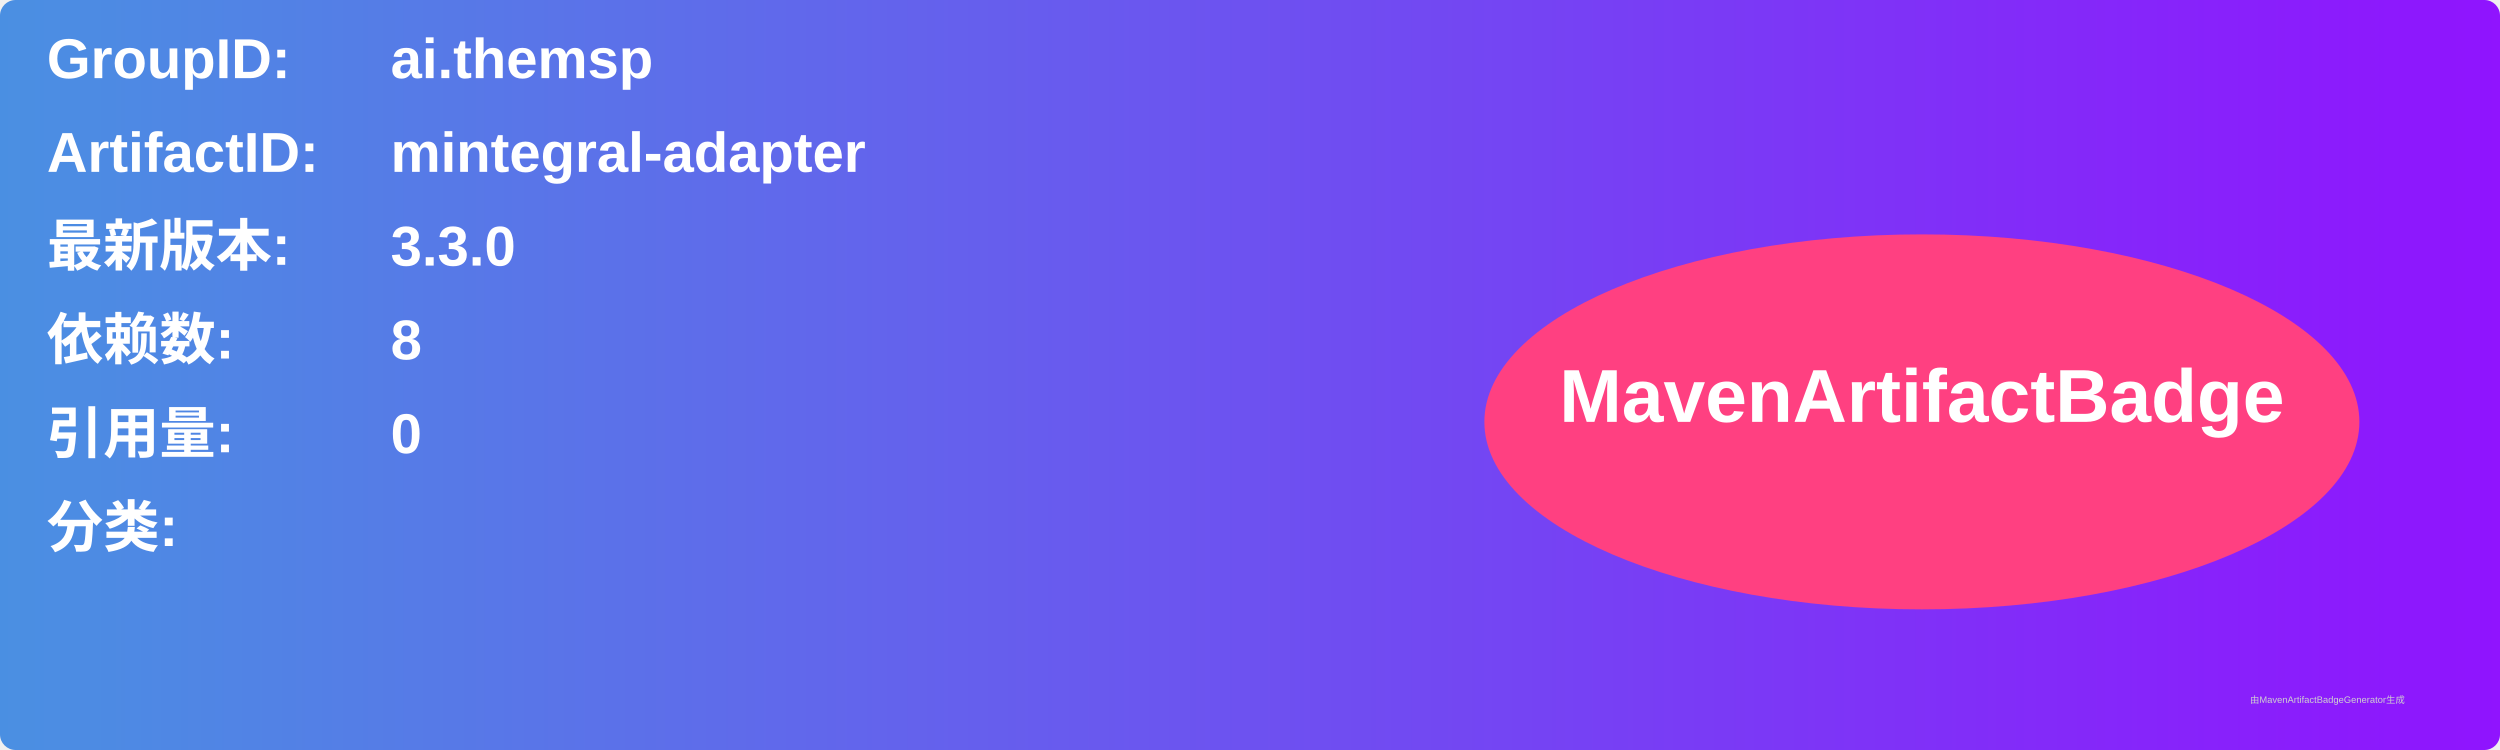
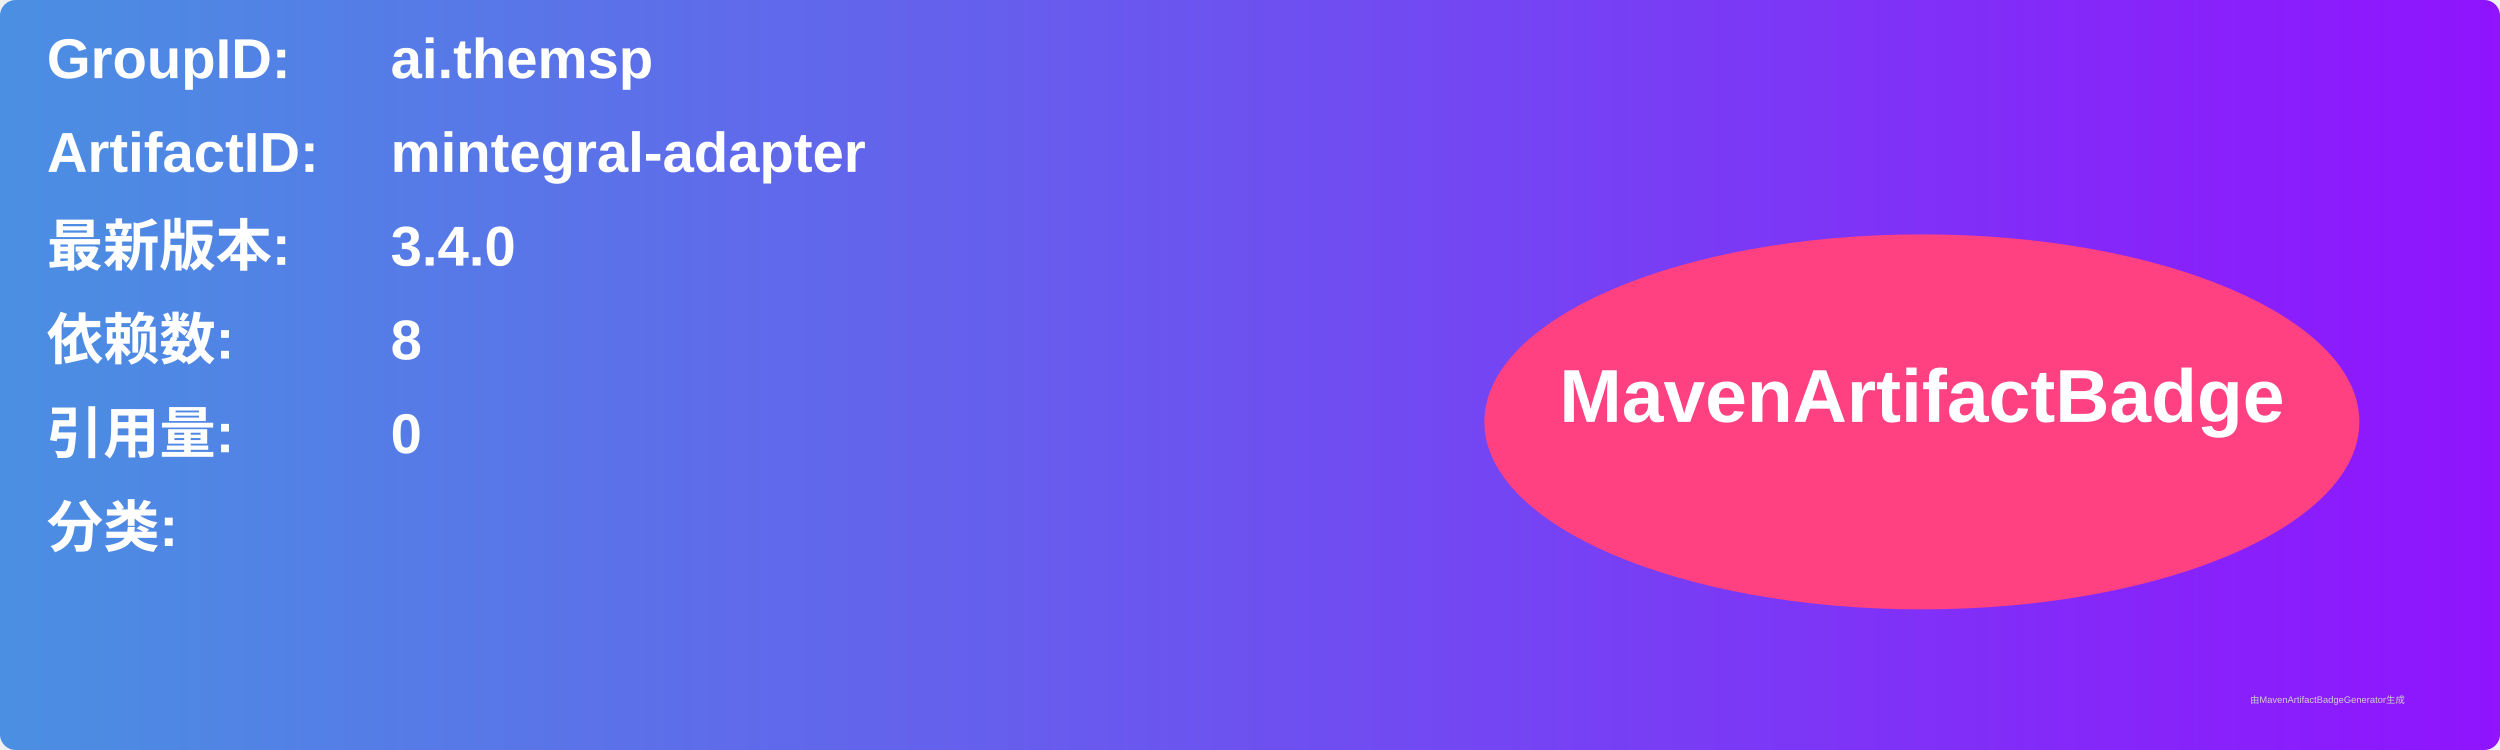
<svg xmlns="http://www.w3.org/2000/svg" width="800" height="240" viewBox="0 0 800 240">
  <linearGradient id="grad" x1="0%" y1="0%" x2="100%" y2="0%">
    <stop offset="0%" stop-color="#4a90e2" />
    <stop offset="100%" stop-color="#9013fe" />
  </linearGradient>
  <rect width="100%" height="100%" rx="5" ry="5" fill="url(#grad)" />
  <g transform="translate(15, 15)">
    <text x="0" y="10" font-family="Arial" font-size="18" fill="white" font-weight="bold" width="260">GroupID:</text>
    <text x="110" y="10" font-family="Arial" font-size="18" fill="white" font-weight="bold" width="460">ai.themsp</text>
    <text x="0" y="40" font-family="Arial" font-size="18" fill="white" font-weight="bold" width="260">ArtifactID:</text>
    <text x="110" y="40" font-family="Arial" font-size="18" fill="white" font-weight="bold" width="460">mintegral-adapter</text>
    <text x="0" y="70" font-family="Arial" font-size="18" fill="white" font-weight="bold">最新版本:</text>
    <text x="110" y="70" font-family="Arial" font-size="18" fill="white" font-weight="bold">
-       <tspan font-weight="bold">3.3.0</tspan>
+       <tspan font-weight="bold">3.4.0</tspan>
    </text>
    <text x="0" y="100" font-family="Arial" font-size="18" fill="white" font-weight="bold">依赖数: </text>
    <text x="110" y="100" font-family="Arial" font-size="18" fill="white">
      <tspan font-weight="bold">8</tspan>
    </text>
    <text x="0" y="130" font-family="Arial" font-size="18" fill="white" font-weight="bold">引用量: </text>
    <text x="110" y="130" font-family="Arial" font-size="18" fill="white">
      <tspan font-weight="bold">0</tspan>
    </text>
    <text x="0" y="160" font-family="Arial" font-size="18" fill="white" font-weight="bold">分类:</text>
    <text x="10" y="190" font-family="Arial" font-size="10" fill="white">
      <tspan font-weight="bold" />
    </text>
    <ellipse cx="600" cy="120" rx="140" ry="60" fill="#ff4081" />
    <text x="600" y="120" text-anchor="middle" font-family="Arial" font-size="24" fill="white" font-weight="bold">MavenArtifactBadge</text>
  </g>
  <text x="720" y="225" font-family="Arial" font-size="3" fill="#d0d0d0">由MavenArtifactBadgeGenerator生成</text>
</svg>
